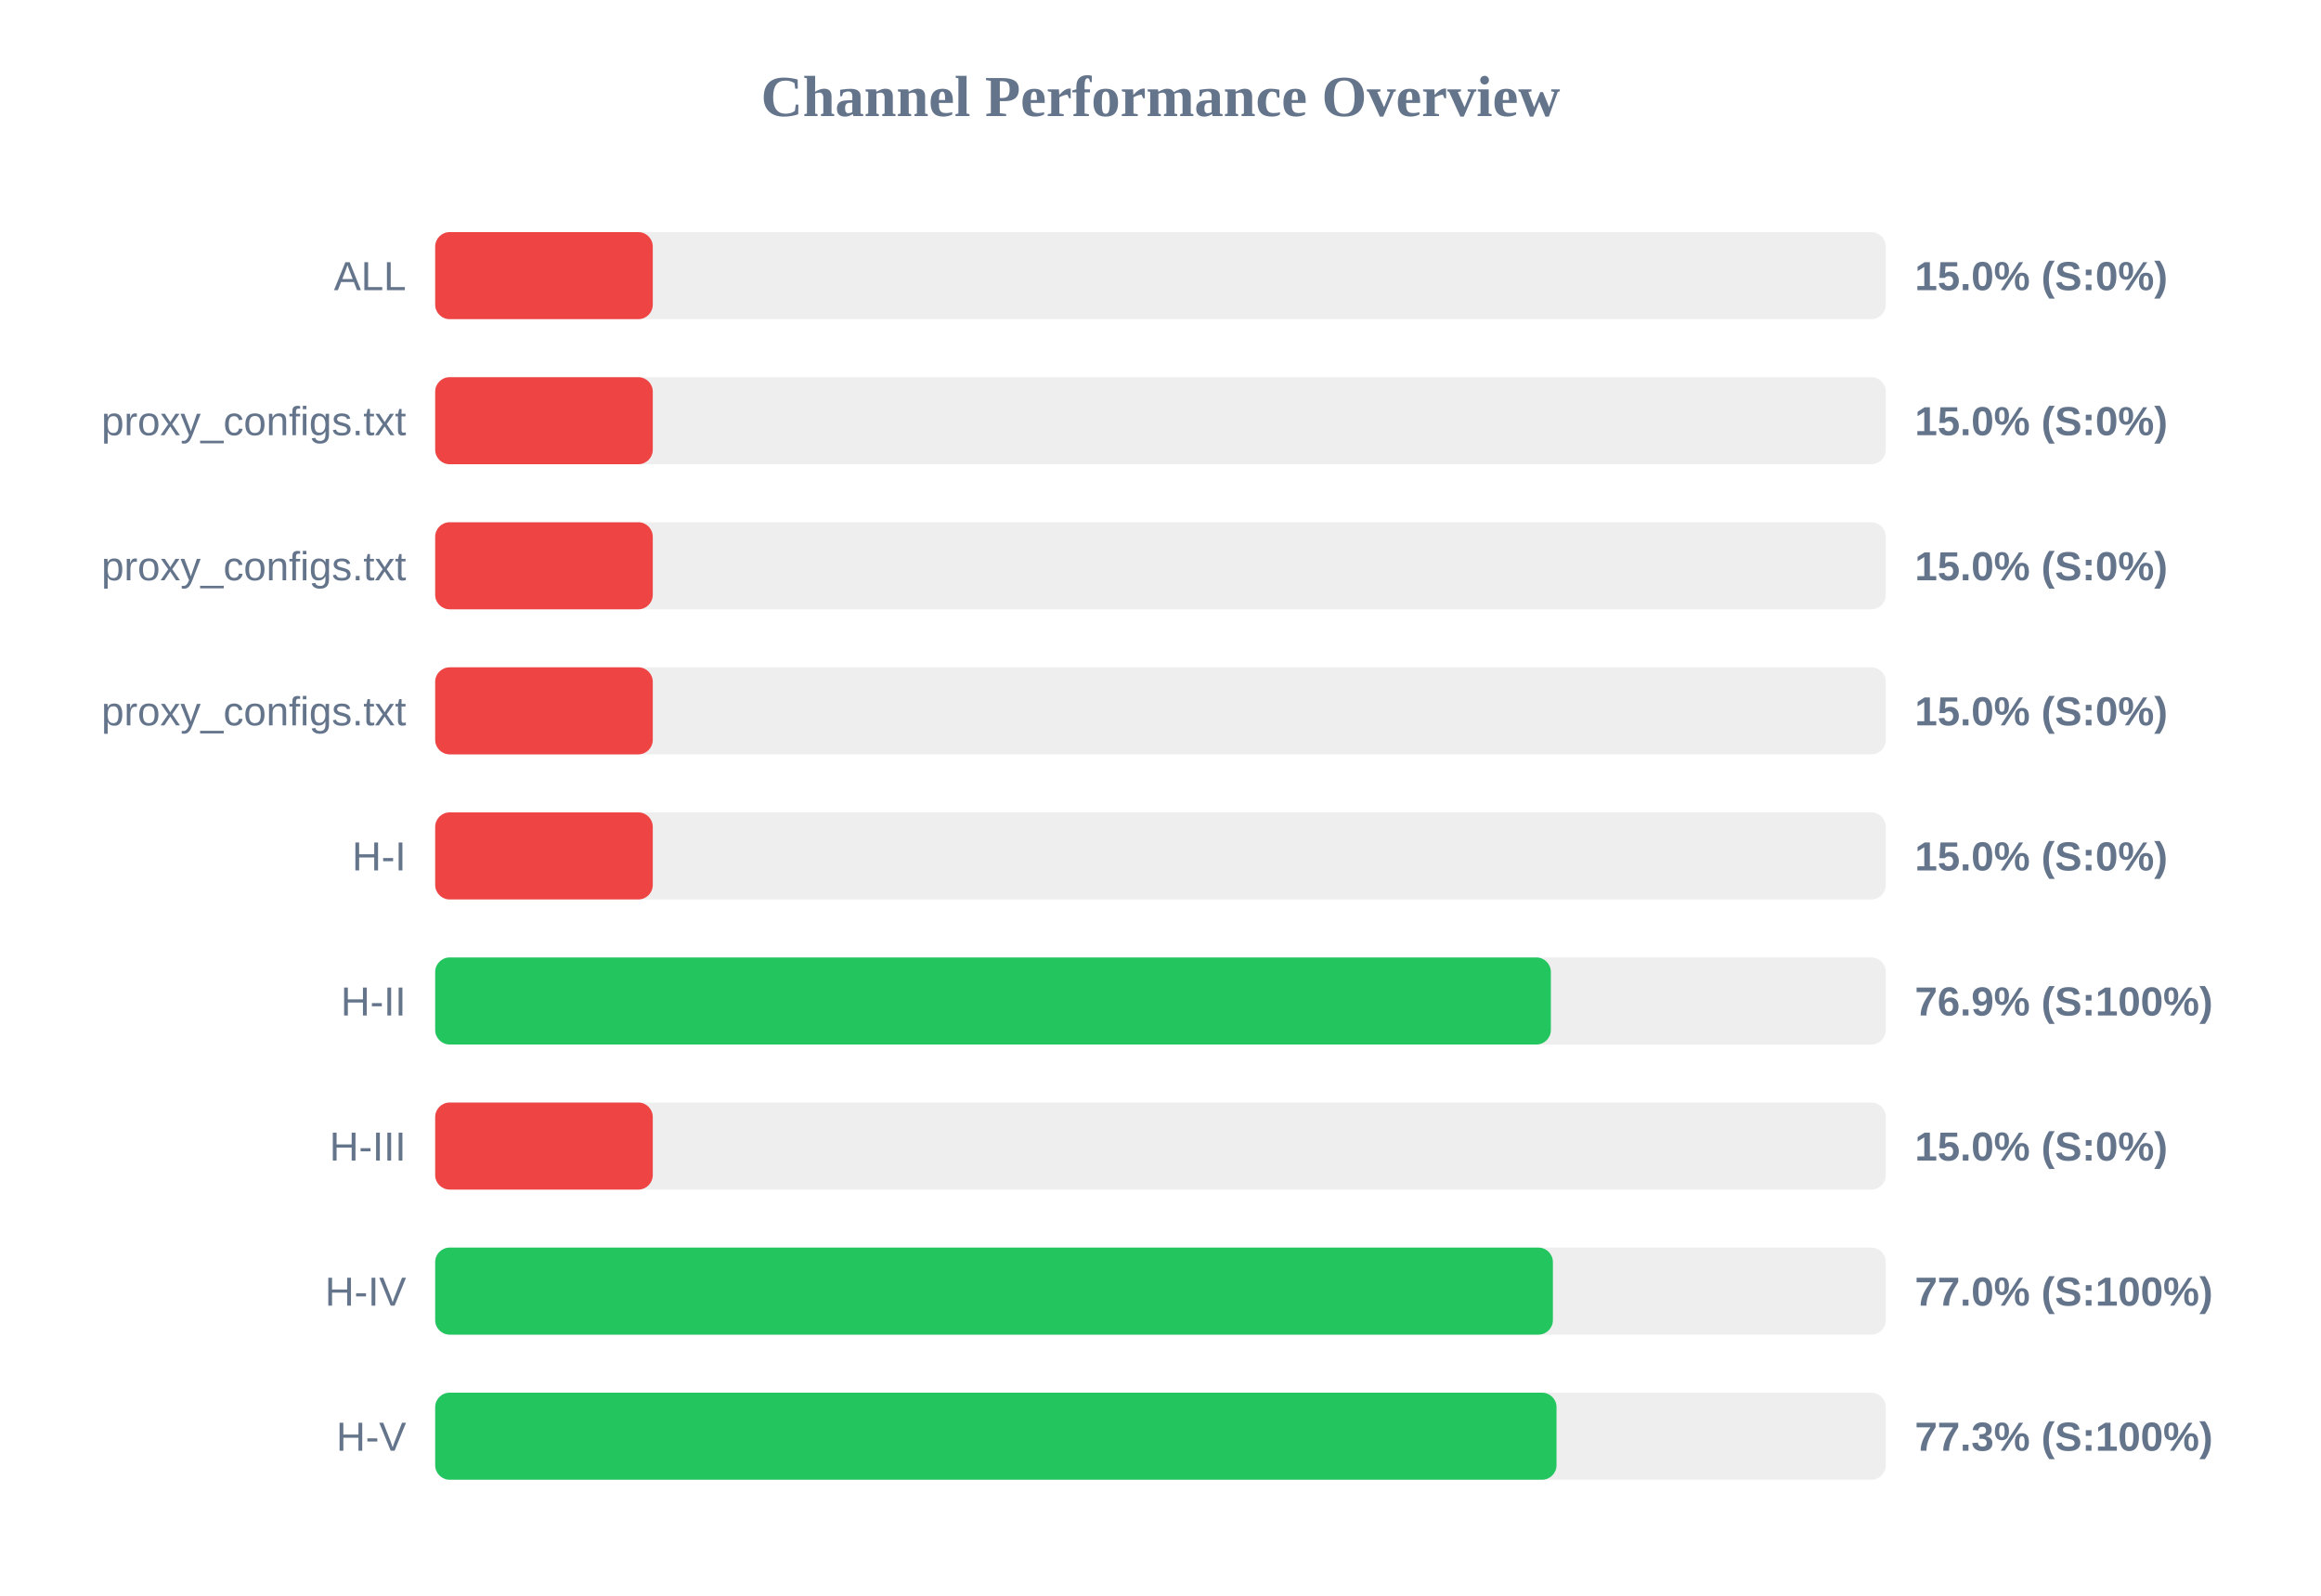
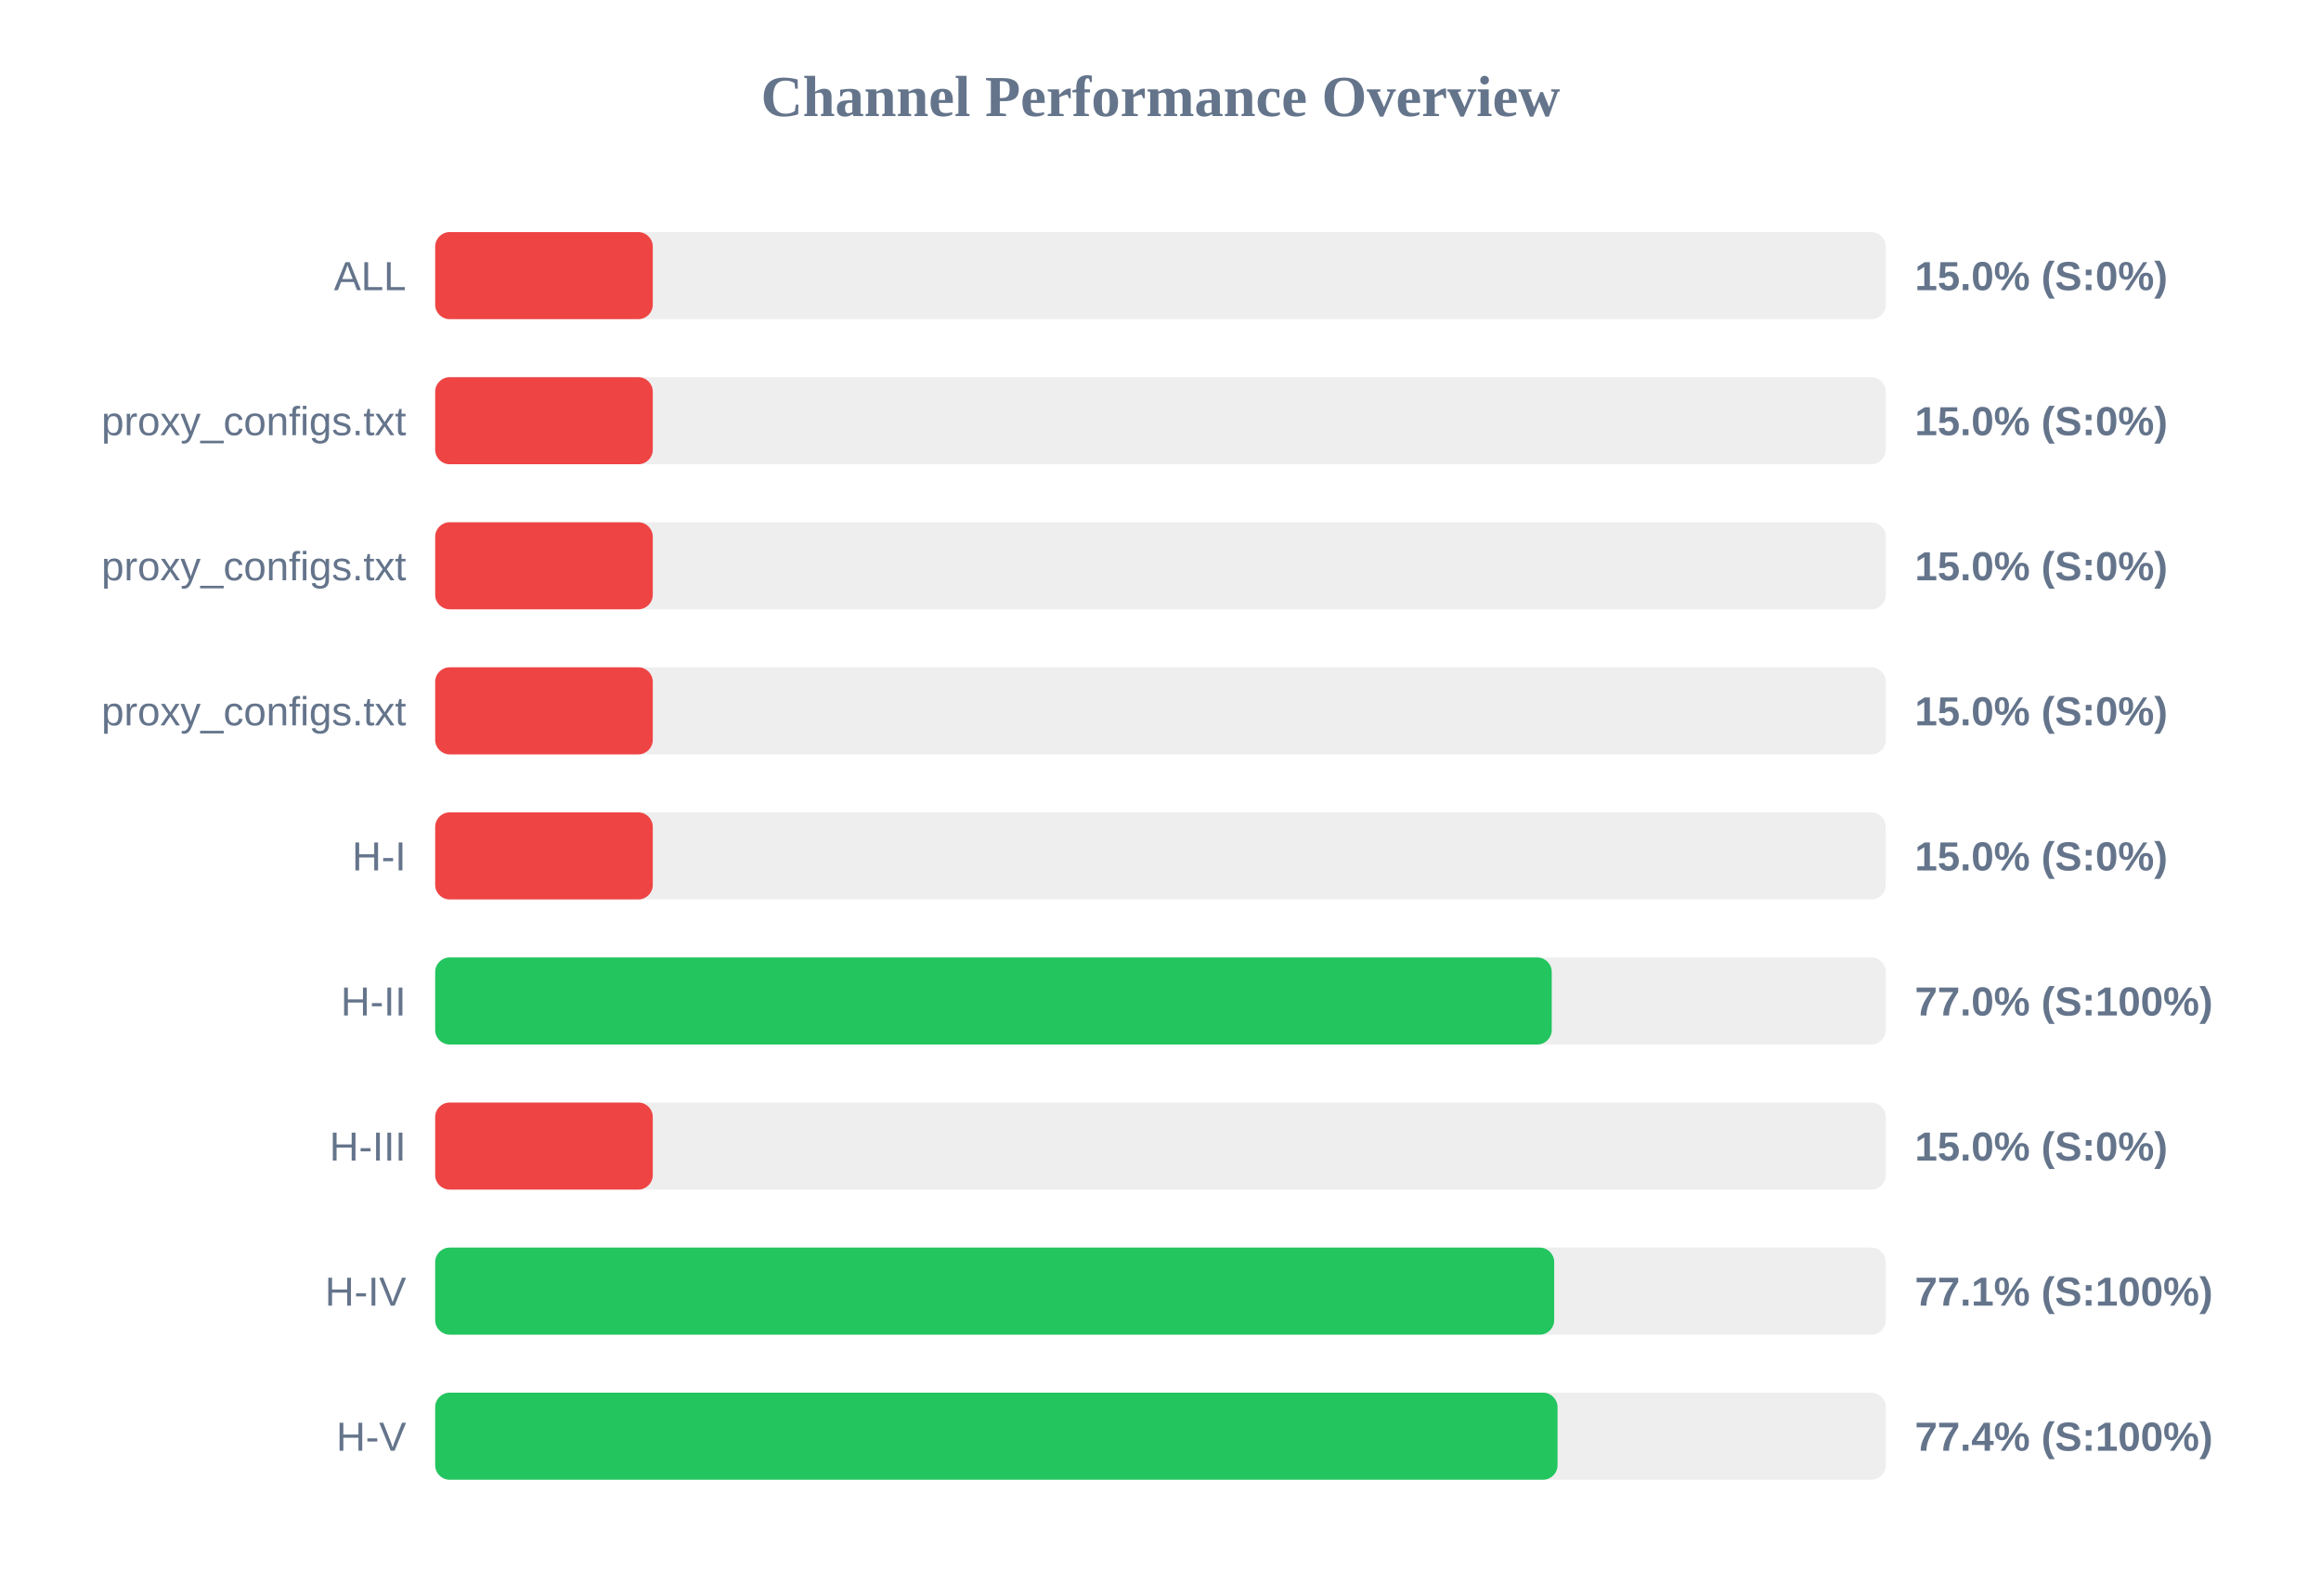
<svg xmlns="http://www.w3.org/2000/svg" width="800" height="550" version="1.1">
  <style>
        .row { font: 14px Arial; fill: #64748b; }
        .score { font: bold 14px Arial; fill: #64748b; }
    </style>
  <text x="400" y="40" text-anchor="middle" font-size="20px" font-weight="bold" fill="#64748b">Channel Performance Overview</text>
  <rect x="150" y="80" width="500" height="30" fill="#eee" rx="5" />
  <rect x="150" y="80" width="75.0" height="30" fill="#ef4444" rx="5" />
  <text x="140" y="100" text-anchor="end" class="row">ALL</text>
  <text x="660" y="100" text-anchor="start" class="score">15.0% (S:0%)</text>
  <rect x="150" y="130" width="500" height="30" fill="#eee" rx="5" />
  <rect x="150" y="130" width="75.0" height="30" fill="#ef4444" rx="5" />
  <text x="140" y="150" text-anchor="end" class="row">proxy_configs.txt</text>
  <text x="660" y="150" text-anchor="start" class="score">15.0% (S:0%)</text>
  <rect x="150" y="180" width="500" height="30" fill="#eee" rx="5" />
  <rect x="150" y="180" width="75.0" height="30" fill="#ef4444" rx="5" />
  <text x="140" y="200" text-anchor="end" class="row">proxy_configs.txt</text>
  <text x="660" y="200" text-anchor="start" class="score">15.0% (S:0%)</text>
  <rect x="150" y="230" width="500" height="30" fill="#eee" rx="5" />
  <rect x="150" y="230" width="75.0" height="30" fill="#ef4444" rx="5" />
  <text x="140" y="250" text-anchor="end" class="row">proxy_configs.txt</text>
  <text x="660" y="250" text-anchor="start" class="score">15.0% (S:0%)</text>
  <rect x="150" y="280" width="500" height="30" fill="#eee" rx="5" />
  <rect x="150" y="280" width="75.0" height="30" fill="#ef4444" rx="5" />
  <text x="140" y="300" text-anchor="end" class="row">H-I</text>
  <text x="660" y="300" text-anchor="start" class="score">15.0% (S:0%)</text>
  <rect x="150" y="330" width="500" height="30" fill="#eee" rx="5" />
-   <rect x="150" y="330" width="384.55" height="30" fill="#22c55e" rx="5" />
+   <rect x="150" y="330" width="384.85" height="30" fill="#22c55e" rx="5" />
  <text x="140" y="350" text-anchor="end" class="row">H-II</text>
-   <text x="660" y="350" text-anchor="start" class="score">76.9% (S:100%)</text>
+   <text x="660" y="350" text-anchor="start" class="score">77.0% (S:100%)</text>
  <rect x="150" y="380" width="500" height="30" fill="#eee" rx="5" />
  <rect x="150" y="380" width="75.0" height="30" fill="#ef4444" rx="5" />
  <text x="140" y="400" text-anchor="end" class="row">H-III</text>
  <text x="660" y="400" text-anchor="start" class="score">15.0% (S:0%)</text>
  <rect x="150" y="430" width="500" height="30" fill="#eee" rx="5" />
-   <rect x="150" y="430" width="385.25" height="30" fill="#22c55e" rx="5" />
+   <rect x="150" y="430" width="385.7" height="30" fill="#22c55e" rx="5" />
  <text x="140" y="450" text-anchor="end" class="row">H-IV</text>
-   <text x="660" y="450" text-anchor="start" class="score">77.0% (S:100%)</text>
+   <text x="660" y="450" text-anchor="start" class="score">77.1% (S:100%)</text>
  <rect x="150" y="480" width="500" height="30" fill="#eee" rx="5" />
-   <rect x="150" y="480" width="386.5" height="30" fill="#22c55e" rx="5" />
+   <rect x="150" y="480" width="386.85" height="30" fill="#22c55e" rx="5" />
  <text x="140" y="500" text-anchor="end" class="row">H-V</text>
-   <text x="660" y="500" text-anchor="start" class="score">77.3% (S:100%)</text>
+   <text x="660" y="500" text-anchor="start" class="score">77.4% (S:100%)</text>
</svg>
